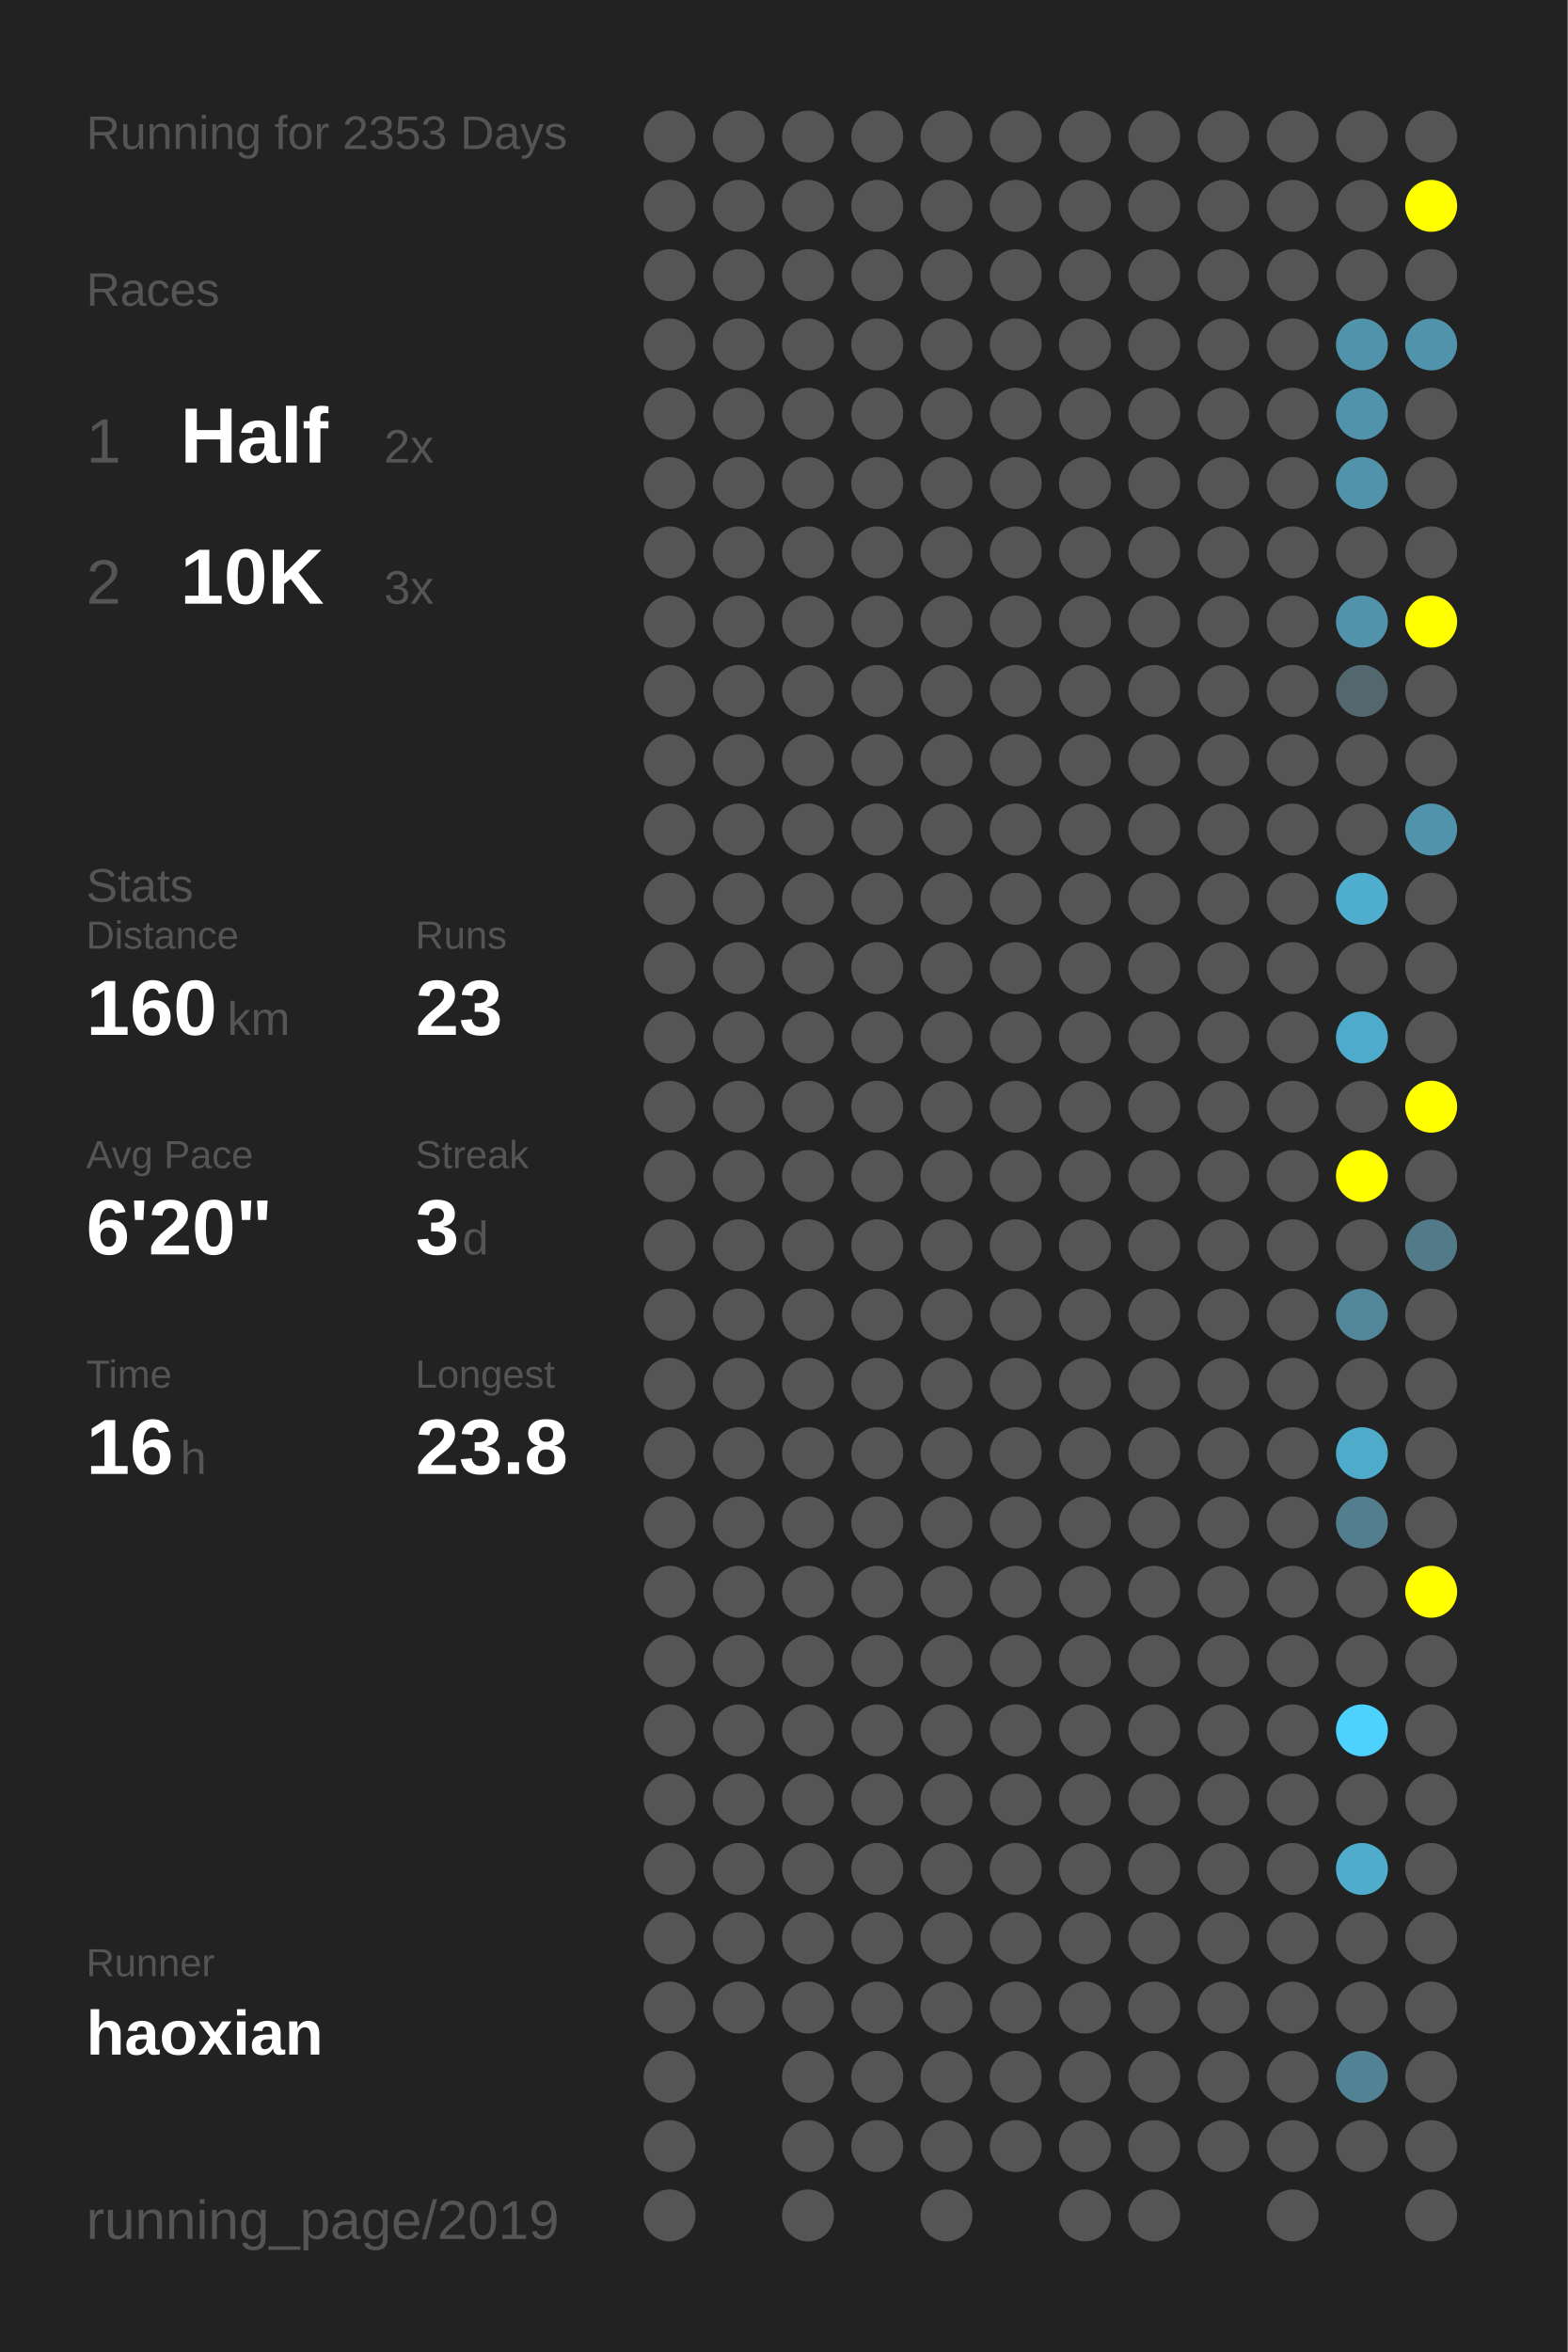
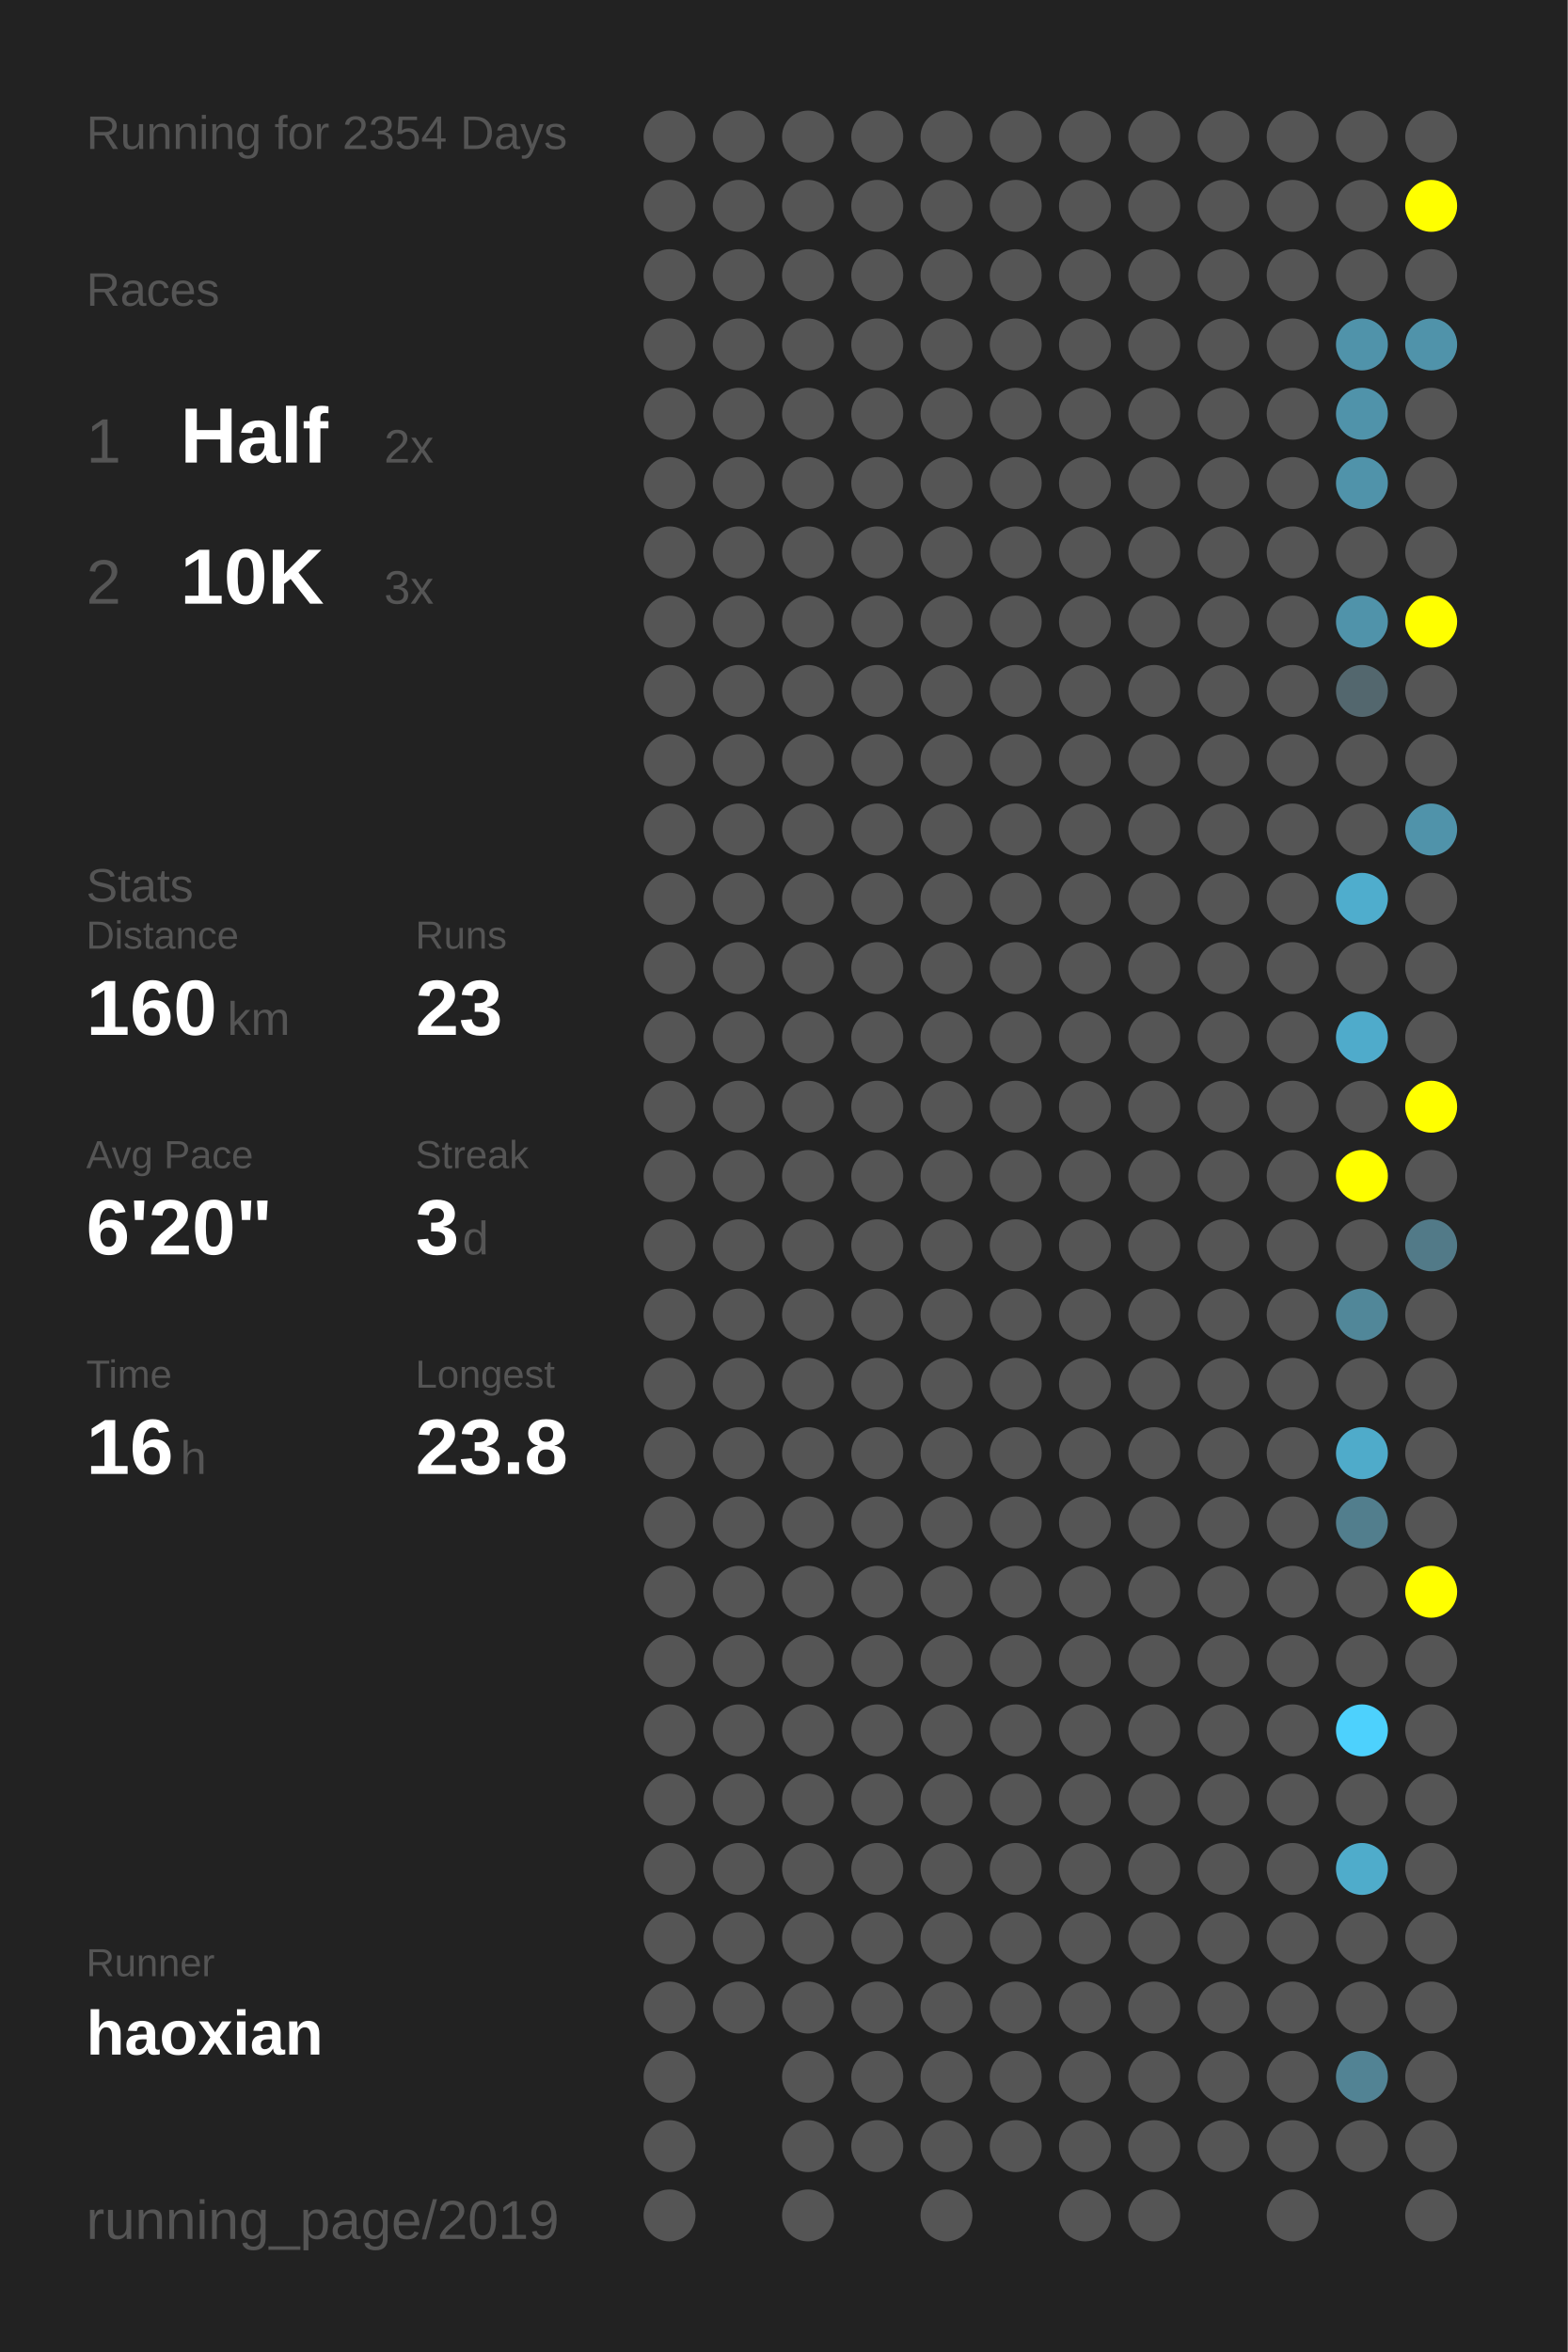
<svg xmlns="http://www.w3.org/2000/svg" baseProfile="full" height="300mm" version="1.1" viewBox="0,0,200,300" width="200mm">
  <defs />
  <rect fill="#222222" height="300" width="200" x="0" y="0" />
-   <text fill="#555555" style="font-size:6px; font-family:Arial;" x="11" y="19">Running for 2353 Days</text>
+   <text fill="#555555" style="font-size:6px; font-family:Arial;" x="11" y="19">Running for 2354 Days</text>
  <text fill="#555555" style="font-size:6px; font-family:Arial;" x="11" y="39">Races</text>
  <text fill="#555555" style="font-size:8px; font-family:Arial;" x="11" y="59">1</text>
  <text fill="#FFFFFF" style="font-size:10px; font-family:Arial; font-weight:bold;" x="23" y="59">Half</text>
  <text fill="#555555" style="font-size:6px; font-family:Arial;" x="49" y="59">2x</text>
  <text fill="#555555" style="font-size:8px; font-family:Arial;" x="11" y="77">2</text>
  <text fill="#FFFFFF" style="font-size:10px; font-family:Arial; font-weight:bold;" x="23" y="77">10K</text>
  <text fill="#555555" style="font-size:6px; font-family:Arial;" x="49" y="77">3x</text>
  <text fill="#555555" style="font-size:6px; font-family:Arial;" x="11" y="115">Stats</text>
  <text fill="#555555" style="font-size:5px; font-family:Arial;" x="11" y="121">Distance</text>
  <text fill="#FFFFFF" style="font-size:10px; font-family:Arial; font-weight:bold;" x="11" y="132">160</text>
  <text fill="#555555" style="font-size:6px; font-family:Arial;" x="29" y="132">km</text>
  <text fill="#555555" style="font-size:5px; font-family:Arial;" x="53" y="121">Runs</text>
  <text fill="#FFFFFF" style="font-size:10px; font-family:Arial; font-weight:bold;" x="53" y="132">23</text>
  <text fill="#555555" style="font-size:5px; font-family:Arial;" x="11" y="149">Avg Pace</text>
  <text fill="#FFFFFF" style="font-size:10px; font-family:Arial; font-weight:bold;" x="11" y="160">6'20"</text>
  <text fill="#555555" style="font-size:5px; font-family:Arial;" x="53" y="149">Streak</text>
  <text fill="#FFFFFF" style="font-size:10px; font-family:Arial; font-weight:bold;" x="53" y="160">3</text>
  <text fill="#555555" style="font-size:6px; font-family:Arial;" x="59" y="160">d</text>
  <text fill="#555555" style="font-size:5px; font-family:Arial;" x="11" y="177">Time</text>
  <text fill="#FFFFFF" style="font-size:10px; font-family:Arial; font-weight:bold;" x="11" y="188">16</text>
  <text fill="#555555" style="font-size:6px; font-family:Arial;" x="23" y="188">h</text>
  <text fill="#555555" style="font-size:5px; font-family:Arial;" x="53" y="177">Longest</text>
  <text fill="#FFFFFF" style="font-size:10px; font-family:Arial; font-weight:bold;" x="53" y="188">23.8</text>
  <text fill="#555555" style="font-size:5px; font-family:Arial;" x="11" y="252.065">Runner</text>
  <text fill="#FFFFFF" style="font-size:8px; font-family:Arial; font-weight:bold;" x="11" y="262.065">haoxian</text>
  <text fill="#555555" style="font-size:7px; font-family:Arial;" x="11" y="285.581">running_page/2019</text>
  <circle cx="85.417" cy="17.419" fill="#555555" r="3.312" />
  <circle cx="85.417" cy="26.258" fill="#555555" r="3.312" />
  <circle cx="85.417" cy="35.097" fill="#555555" r="3.312" />
  <circle cx="85.417" cy="43.935" fill="#555555" r="3.312" />
  <circle cx="85.417" cy="52.774" fill="#555555" r="3.312" />
  <circle cx="85.417" cy="61.613" fill="#555555" r="3.312" />
  <circle cx="85.417" cy="70.452" fill="#555555" r="3.312" />
  <circle cx="85.417" cy="79.29" fill="#555555" r="3.312" />
  <circle cx="85.417" cy="88.129" fill="#555555" r="3.312" />
  <circle cx="85.417" cy="96.968" fill="#555555" r="3.312" />
  <circle cx="85.417" cy="105.806" fill="#555555" r="3.312" />
  <circle cx="85.417" cy="114.645" fill="#555555" r="3.312" />
  <circle cx="85.417" cy="123.484" fill="#555555" r="3.312" />
  <circle cx="85.417" cy="132.323" fill="#555555" r="3.312" />
  <circle cx="85.417" cy="141.161" fill="#555555" r="3.312" />
  <circle cx="85.417" cy="150" fill="#555555" r="3.312" />
  <circle cx="85.417" cy="158.839" fill="#555555" r="3.312" />
  <circle cx="85.417" cy="167.677" fill="#555555" r="3.312" />
  <circle cx="85.417" cy="176.516" fill="#555555" r="3.312" />
  <circle cx="85.417" cy="185.355" fill="#555555" r="3.312" />
  <circle cx="85.417" cy="194.194" fill="#555555" r="3.312" />
  <circle cx="85.417" cy="203.032" fill="#555555" r="3.312" />
  <circle cx="85.417" cy="211.871" fill="#555555" r="3.312" />
  <circle cx="85.417" cy="220.71" fill="#555555" r="3.312" />
  <circle cx="85.417" cy="229.548" fill="#555555" r="3.312" />
  <circle cx="85.417" cy="238.387" fill="#555555" r="3.312" />
  <circle cx="85.417" cy="247.226" fill="#555555" r="3.312" />
  <circle cx="85.417" cy="256.065" fill="#555555" r="3.312" />
  <circle cx="85.417" cy="264.903" fill="#555555" r="3.312" />
  <circle cx="85.417" cy="273.742" fill="#555555" r="3.312" />
  <circle cx="85.417" cy="282.581" fill="#555555" r="3.312" />
  <circle cx="94.25" cy="17.419" fill="#555555" r="3.312" />
  <circle cx="94.25" cy="26.258" fill="#555555" r="3.312" />
  <circle cx="94.25" cy="35.097" fill="#555555" r="3.312" />
  <circle cx="94.25" cy="43.935" fill="#555555" r="3.312" />
  <circle cx="94.25" cy="52.774" fill="#555555" r="3.312" />
  <circle cx="94.25" cy="61.613" fill="#555555" r="3.312" />
  <circle cx="94.25" cy="70.452" fill="#555555" r="3.312" />
  <circle cx="94.25" cy="79.29" fill="#555555" r="3.312" />
  <circle cx="94.25" cy="88.129" fill="#555555" r="3.312" />
  <circle cx="94.25" cy="96.968" fill="#555555" r="3.312" />
  <circle cx="94.25" cy="105.806" fill="#555555" r="3.312" />
  <circle cx="94.25" cy="114.645" fill="#555555" r="3.312" />
  <circle cx="94.25" cy="123.484" fill="#555555" r="3.312" />
  <circle cx="94.25" cy="132.323" fill="#555555" r="3.312" />
  <circle cx="94.25" cy="141.161" fill="#555555" r="3.312" />
  <circle cx="94.25" cy="150" fill="#555555" r="3.312" />
  <circle cx="94.25" cy="158.839" fill="#555555" r="3.312" />
  <circle cx="94.25" cy="167.677" fill="#555555" r="3.312" />
  <circle cx="94.25" cy="176.516" fill="#555555" r="3.312" />
  <circle cx="94.25" cy="185.355" fill="#555555" r="3.312" />
  <circle cx="94.25" cy="194.194" fill="#555555" r="3.312" />
  <circle cx="94.25" cy="203.032" fill="#555555" r="3.312" />
  <circle cx="94.25" cy="211.871" fill="#555555" r="3.312" />
  <circle cx="94.25" cy="220.71" fill="#555555" r="3.312" />
  <circle cx="94.25" cy="229.548" fill="#555555" r="3.312" />
  <circle cx="94.25" cy="238.387" fill="#555555" r="3.312" />
  <circle cx="94.25" cy="247.226" fill="#555555" r="3.312" />
  <circle cx="94.25" cy="256.065" fill="#555555" r="3.312" />
  <circle cx="103.083" cy="17.419" fill="#555555" r="3.312" />
  <circle cx="103.083" cy="26.258" fill="#555555" r="3.312" />
  <circle cx="103.083" cy="35.097" fill="#555555" r="3.312" />
  <circle cx="103.083" cy="43.935" fill="#555555" r="3.312" />
  <circle cx="103.083" cy="52.774" fill="#555555" r="3.312" />
  <circle cx="103.083" cy="61.613" fill="#555555" r="3.312" />
  <circle cx="103.083" cy="70.452" fill="#555555" r="3.312" />
  <circle cx="103.083" cy="79.29" fill="#555555" r="3.312" />
  <circle cx="103.083" cy="88.129" fill="#555555" r="3.312" />
  <circle cx="103.083" cy="96.968" fill="#555555" r="3.312" />
  <circle cx="103.083" cy="105.806" fill="#555555" r="3.312" />
  <circle cx="103.083" cy="114.645" fill="#555555" r="3.312" />
  <circle cx="103.083" cy="123.484" fill="#555555" r="3.312" />
  <circle cx="103.083" cy="132.323" fill="#555555" r="3.312" />
  <circle cx="103.083" cy="141.161" fill="#555555" r="3.312" />
  <circle cx="103.083" cy="150" fill="#555555" r="3.312" />
  <circle cx="103.083" cy="158.839" fill="#555555" r="3.312" />
  <circle cx="103.083" cy="167.677" fill="#555555" r="3.312" />
  <circle cx="103.083" cy="176.516" fill="#555555" r="3.312" />
  <circle cx="103.083" cy="185.355" fill="#555555" r="3.312" />
  <circle cx="103.083" cy="194.194" fill="#555555" r="3.312" />
  <circle cx="103.083" cy="203.032" fill="#555555" r="3.312" />
  <circle cx="103.083" cy="211.871" fill="#555555" r="3.312" />
  <circle cx="103.083" cy="220.71" fill="#555555" r="3.312" />
  <circle cx="103.083" cy="229.548" fill="#555555" r="3.312" />
  <circle cx="103.083" cy="238.387" fill="#555555" r="3.312" />
  <circle cx="103.083" cy="247.226" fill="#555555" r="3.312" />
  <circle cx="103.083" cy="256.065" fill="#555555" r="3.312" />
  <circle cx="103.083" cy="264.903" fill="#555555" r="3.312" />
  <circle cx="103.083" cy="273.742" fill="#555555" r="3.312" />
  <circle cx="103.083" cy="282.581" fill="#555555" r="3.312" />
  <circle cx="111.917" cy="17.419" fill="#555555" r="3.312" />
  <circle cx="111.917" cy="26.258" fill="#555555" r="3.312" />
  <circle cx="111.917" cy="35.097" fill="#555555" r="3.312" />
  <circle cx="111.917" cy="43.935" fill="#555555" r="3.312" />
  <circle cx="111.917" cy="52.774" fill="#555555" r="3.312" />
  <circle cx="111.917" cy="61.613" fill="#555555" r="3.312" />
  <circle cx="111.917" cy="70.452" fill="#555555" r="3.312" />
  <circle cx="111.917" cy="79.29" fill="#555555" r="3.312" />
  <circle cx="111.917" cy="88.129" fill="#555555" r="3.312" />
  <circle cx="111.917" cy="96.968" fill="#555555" r="3.312" />
  <circle cx="111.917" cy="105.806" fill="#555555" r="3.312" />
  <circle cx="111.917" cy="114.645" fill="#555555" r="3.312" />
  <circle cx="111.917" cy="123.484" fill="#555555" r="3.312" />
  <circle cx="111.917" cy="132.323" fill="#555555" r="3.312" />
  <circle cx="111.917" cy="141.161" fill="#555555" r="3.312" />
  <circle cx="111.917" cy="150" fill="#555555" r="3.312" />
  <circle cx="111.917" cy="158.839" fill="#555555" r="3.312" />
  <circle cx="111.917" cy="167.677" fill="#555555" r="3.312" />
  <circle cx="111.917" cy="176.516" fill="#555555" r="3.312" />
  <circle cx="111.917" cy="185.355" fill="#555555" r="3.312" />
  <circle cx="111.917" cy="194.194" fill="#555555" r="3.312" />
  <circle cx="111.917" cy="203.032" fill="#555555" r="3.312" />
  <circle cx="111.917" cy="211.871" fill="#555555" r="3.312" />
  <circle cx="111.917" cy="220.71" fill="#555555" r="3.312" />
  <circle cx="111.917" cy="229.548" fill="#555555" r="3.312" />
  <circle cx="111.917" cy="238.387" fill="#555555" r="3.312" />
  <circle cx="111.917" cy="247.226" fill="#555555" r="3.312" />
  <circle cx="111.917" cy="256.065" fill="#555555" r="3.312" />
  <circle cx="111.917" cy="264.903" fill="#555555" r="3.312" />
  <circle cx="111.917" cy="273.742" fill="#555555" r="3.312" />
  <circle cx="120.75" cy="17.419" fill="#555555" r="3.312" />
  <circle cx="120.75" cy="26.258" fill="#555555" r="3.312" />
  <circle cx="120.75" cy="35.097" fill="#555555" r="3.312" />
  <circle cx="120.75" cy="43.935" fill="#555555" r="3.312" />
  <circle cx="120.75" cy="52.774" fill="#555555" r="3.312" />
  <circle cx="120.75" cy="61.613" fill="#555555" r="3.312" />
  <circle cx="120.75" cy="70.452" fill="#555555" r="3.312" />
  <circle cx="120.75" cy="79.29" fill="#555555" r="3.312" />
  <circle cx="120.75" cy="88.129" fill="#555555" r="3.312" />
  <circle cx="120.75" cy="96.968" fill="#555555" r="3.312" />
  <circle cx="120.75" cy="105.806" fill="#555555" r="3.312" />
  <circle cx="120.75" cy="114.645" fill="#555555" r="3.312" />
  <circle cx="120.75" cy="123.484" fill="#555555" r="3.312" />
  <circle cx="120.75" cy="132.323" fill="#555555" r="3.312" />
  <circle cx="120.75" cy="141.161" fill="#555555" r="3.312" />
  <circle cx="120.75" cy="150" fill="#555555" r="3.312" />
  <circle cx="120.75" cy="158.839" fill="#555555" r="3.312" />
  <circle cx="120.75" cy="167.677" fill="#555555" r="3.312" />
  <circle cx="120.75" cy="176.516" fill="#555555" r="3.312" />
  <circle cx="120.75" cy="185.355" fill="#555555" r="3.312" />
  <circle cx="120.75" cy="194.194" fill="#555555" r="3.312" />
  <circle cx="120.75" cy="203.032" fill="#555555" r="3.312" />
  <circle cx="120.75" cy="211.871" fill="#555555" r="3.312" />
  <circle cx="120.75" cy="220.71" fill="#555555" r="3.312" />
  <circle cx="120.75" cy="229.548" fill="#555555" r="3.312" />
  <circle cx="120.75" cy="238.387" fill="#555555" r="3.312" />
  <circle cx="120.75" cy="247.226" fill="#555555" r="3.312" />
  <circle cx="120.75" cy="256.065" fill="#555555" r="3.312" />
  <circle cx="120.75" cy="264.903" fill="#555555" r="3.312" />
  <circle cx="120.75" cy="273.742" fill="#555555" r="3.312" />
  <circle cx="120.75" cy="282.581" fill="#555555" r="3.312" />
  <circle cx="129.583" cy="17.419" fill="#555555" r="3.312" />
  <circle cx="129.583" cy="26.258" fill="#555555" r="3.312" />
  <circle cx="129.583" cy="35.097" fill="#555555" r="3.312" />
  <circle cx="129.583" cy="43.935" fill="#555555" r="3.312" />
  <circle cx="129.583" cy="52.774" fill="#555555" r="3.312" />
  <circle cx="129.583" cy="61.613" fill="#555555" r="3.312" />
  <circle cx="129.583" cy="70.452" fill="#555555" r="3.312" />
  <circle cx="129.583" cy="79.29" fill="#555555" r="3.312" />
  <circle cx="129.583" cy="88.129" fill="#555555" r="3.312" />
  <circle cx="129.583" cy="96.968" fill="#555555" r="3.312" />
  <circle cx="129.583" cy="105.806" fill="#555555" r="3.312" />
  <circle cx="129.583" cy="114.645" fill="#555555" r="3.312" />
  <circle cx="129.583" cy="123.484" fill="#555555" r="3.312" />
  <circle cx="129.583" cy="132.323" fill="#555555" r="3.312" />
  <circle cx="129.583" cy="141.161" fill="#555555" r="3.312" />
  <circle cx="129.583" cy="150" fill="#555555" r="3.312" />
  <circle cx="129.583" cy="158.839" fill="#555555" r="3.312" />
  <circle cx="129.583" cy="167.677" fill="#555555" r="3.312" />
  <circle cx="129.583" cy="176.516" fill="#555555" r="3.312" />
  <circle cx="129.583" cy="185.355" fill="#555555" r="3.312" />
  <circle cx="129.583" cy="194.194" fill="#555555" r="3.312" />
  <circle cx="129.583" cy="203.032" fill="#555555" r="3.312" />
  <circle cx="129.583" cy="211.871" fill="#555555" r="3.312" />
  <circle cx="129.583" cy="220.71" fill="#555555" r="3.312" />
  <circle cx="129.583" cy="229.548" fill="#555555" r="3.312" />
  <circle cx="129.583" cy="238.387" fill="#555555" r="3.312" />
  <circle cx="129.583" cy="247.226" fill="#555555" r="3.312" />
  <circle cx="129.583" cy="256.065" fill="#555555" r="3.312" />
  <circle cx="129.583" cy="264.903" fill="#555555" r="3.312" />
  <circle cx="129.583" cy="273.742" fill="#555555" r="3.312" />
  <circle cx="138.417" cy="17.419" fill="#555555" r="3.312" />
  <circle cx="138.417" cy="26.258" fill="#555555" r="3.312" />
  <circle cx="138.417" cy="35.097" fill="#555555" r="3.312" />
  <circle cx="138.417" cy="43.935" fill="#555555" r="3.312" />
  <circle cx="138.417" cy="52.774" fill="#555555" r="3.312" />
  <circle cx="138.417" cy="61.613" fill="#555555" r="3.312" />
  <circle cx="138.417" cy="70.452" fill="#555555" r="3.312" />
  <circle cx="138.417" cy="79.29" fill="#555555" r="3.312" />
  <circle cx="138.417" cy="88.129" fill="#555555" r="3.312" />
  <circle cx="138.417" cy="96.968" fill="#555555" r="3.312" />
  <circle cx="138.417" cy="105.806" fill="#555555" r="3.312" />
  <circle cx="138.417" cy="114.645" fill="#555555" r="3.312" />
  <circle cx="138.417" cy="123.484" fill="#555555" r="3.312" />
  <circle cx="138.417" cy="132.323" fill="#555555" r="3.312" />
  <circle cx="138.417" cy="141.161" fill="#555555" r="3.312" />
  <circle cx="138.417" cy="150" fill="#555555" r="3.312" />
  <circle cx="138.417" cy="158.839" fill="#555555" r="3.312" />
  <circle cx="138.417" cy="167.677" fill="#555555" r="3.312" />
  <circle cx="138.417" cy="176.516" fill="#555555" r="3.312" />
  <circle cx="138.417" cy="185.355" fill="#555555" r="3.312" />
  <circle cx="138.417" cy="194.194" fill="#555555" r="3.312" />
  <circle cx="138.417" cy="203.032" fill="#555555" r="3.312" />
  <circle cx="138.417" cy="211.871" fill="#555555" r="3.312" />
  <circle cx="138.417" cy="220.71" fill="#555555" r="3.312" />
  <circle cx="138.417" cy="229.548" fill="#555555" r="3.312" />
  <circle cx="138.417" cy="238.387" fill="#555555" r="3.312" />
  <circle cx="138.417" cy="247.226" fill="#555555" r="3.312" />
  <circle cx="138.417" cy="256.065" fill="#555555" r="3.312" />
  <circle cx="138.417" cy="264.903" fill="#555555" r="3.312" />
  <circle cx="138.417" cy="273.742" fill="#555555" r="3.312" />
  <circle cx="138.417" cy="282.581" fill="#555555" r="3.312" />
  <circle cx="147.25" cy="17.419" fill="#555555" r="3.312" />
  <circle cx="147.25" cy="26.258" fill="#555555" r="3.312" />
  <circle cx="147.25" cy="35.097" fill="#555555" r="3.312" />
  <circle cx="147.25" cy="43.935" fill="#555555" r="3.312" />
  <circle cx="147.25" cy="52.774" fill="#555555" r="3.312" />
  <circle cx="147.25" cy="61.613" fill="#555555" r="3.312" />
  <circle cx="147.25" cy="70.452" fill="#555555" r="3.312" />
  <circle cx="147.25" cy="79.29" fill="#555555" r="3.312" />
  <circle cx="147.25" cy="88.129" fill="#555555" r="3.312" />
  <circle cx="147.25" cy="96.968" fill="#555555" r="3.312" />
  <circle cx="147.25" cy="105.806" fill="#555555" r="3.312" />
  <circle cx="147.25" cy="114.645" fill="#555555" r="3.312" />
  <circle cx="147.25" cy="123.484" fill="#555555" r="3.312" />
  <circle cx="147.25" cy="132.323" fill="#555555" r="3.312" />
  <circle cx="147.25" cy="141.161" fill="#555555" r="3.312" />
  <circle cx="147.25" cy="150" fill="#555555" r="3.312" />
  <circle cx="147.25" cy="158.839" fill="#555555" r="3.312" />
  <circle cx="147.25" cy="167.677" fill="#555555" r="3.312" />
  <circle cx="147.25" cy="176.516" fill="#555555" r="3.312" />
  <circle cx="147.25" cy="185.355" fill="#555555" r="3.312" />
  <circle cx="147.25" cy="194.194" fill="#555555" r="3.312" />
  <circle cx="147.25" cy="203.032" fill="#555555" r="3.312" />
  <circle cx="147.25" cy="211.871" fill="#555555" r="3.312" />
  <circle cx="147.25" cy="220.71" fill="#555555" r="3.312" />
  <circle cx="147.25" cy="229.548" fill="#555555" r="3.312" />
  <circle cx="147.25" cy="238.387" fill="#555555" r="3.312" />
  <circle cx="147.25" cy="247.226" fill="#555555" r="3.312" />
  <circle cx="147.25" cy="256.065" fill="#555555" r="3.312" />
  <circle cx="147.25" cy="264.903" fill="#555555" r="3.312" />
  <circle cx="147.25" cy="273.742" fill="#555555" r="3.312" />
  <circle cx="147.25" cy="282.581" fill="#555555" r="3.312" />
  <circle cx="156.083" cy="17.419" fill="#555555" r="3.312" />
  <circle cx="156.083" cy="26.258" fill="#555555" r="3.312" />
  <circle cx="156.083" cy="35.097" fill="#555555" r="3.312" />
  <circle cx="156.083" cy="43.935" fill="#555555" r="3.312" />
  <circle cx="156.083" cy="52.774" fill="#555555" r="3.312" />
  <circle cx="156.083" cy="61.613" fill="#555555" r="3.312" />
  <circle cx="156.083" cy="70.452" fill="#555555" r="3.312" />
  <circle cx="156.083" cy="79.29" fill="#555555" r="3.312" />
  <circle cx="156.083" cy="88.129" fill="#555555" r="3.312" />
  <circle cx="156.083" cy="96.968" fill="#555555" r="3.312" />
  <circle cx="156.083" cy="105.806" fill="#555555" r="3.312" />
  <circle cx="156.083" cy="114.645" fill="#555555" r="3.312" />
  <circle cx="156.083" cy="123.484" fill="#555555" r="3.312" />
  <circle cx="156.083" cy="132.323" fill="#555555" r="3.312" />
  <circle cx="156.083" cy="141.161" fill="#555555" r="3.312" />
  <circle cx="156.083" cy="150" fill="#555555" r="3.312" />
  <circle cx="156.083" cy="158.839" fill="#555555" r="3.312" />
  <circle cx="156.083" cy="167.677" fill="#555555" r="3.312" />
  <circle cx="156.083" cy="176.516" fill="#555555" r="3.312" />
  <circle cx="156.083" cy="185.355" fill="#555555" r="3.312" />
  <circle cx="156.083" cy="194.194" fill="#555555" r="3.312" />
  <circle cx="156.083" cy="203.032" fill="#555555" r="3.312" />
  <circle cx="156.083" cy="211.871" fill="#555555" r="3.312" />
  <circle cx="156.083" cy="220.71" fill="#555555" r="3.312" />
  <circle cx="156.083" cy="229.548" fill="#555555" r="3.312" />
  <circle cx="156.083" cy="238.387" fill="#555555" r="3.312" />
  <circle cx="156.083" cy="247.226" fill="#555555" r="3.312" />
  <circle cx="156.083" cy="256.065" fill="#555555" r="3.312" />
  <circle cx="156.083" cy="264.903" fill="#555555" r="3.312" />
  <circle cx="156.083" cy="273.742" fill="#555555" r="3.312" />
  <circle cx="164.917" cy="17.419" fill="#555555" r="3.312" />
  <circle cx="164.917" cy="26.258" fill="#555555" r="3.312" />
  <circle cx="164.917" cy="35.097" fill="#555555" r="3.312" />
  <circle cx="164.917" cy="43.935" fill="#555555" r="3.312" />
  <circle cx="164.917" cy="52.774" fill="#555555" r="3.312" />
  <circle cx="164.917" cy="61.613" fill="#555555" r="3.312" />
  <circle cx="164.917" cy="70.452" fill="#555555" r="3.312" />
  <circle cx="164.917" cy="79.29" fill="#555555" r="3.312" />
  <circle cx="164.917" cy="88.129" fill="#555555" r="3.312" />
  <circle cx="164.917" cy="96.968" fill="#555555" r="3.312" />
  <circle cx="164.917" cy="105.806" fill="#555555" r="3.312" />
  <circle cx="164.917" cy="114.645" fill="#555555" r="3.312" />
  <circle cx="164.917" cy="123.484" fill="#555555" r="3.312" />
  <circle cx="164.917" cy="132.323" fill="#555555" r="3.312" />
  <circle cx="164.917" cy="141.161" fill="#555555" r="3.312" />
  <circle cx="164.917" cy="150" fill="#555555" r="3.312" />
  <circle cx="164.917" cy="158.839" fill="#555555" r="3.312" />
  <circle cx="164.917" cy="167.677" fill="#555555" r="3.312" />
  <circle cx="164.917" cy="176.516" fill="#555555" r="3.312" />
  <circle cx="164.917" cy="185.355" fill="#555555" r="3.312" />
  <circle cx="164.917" cy="194.194" fill="#555555" r="3.312" />
  <circle cx="164.917" cy="203.032" fill="#555555" r="3.312" />
  <circle cx="164.917" cy="211.871" fill="#555555" r="3.312" />
  <circle cx="164.917" cy="220.71" fill="#555555" r="3.312" />
  <circle cx="164.917" cy="229.548" fill="#555555" r="3.312" />
  <circle cx="164.917" cy="238.387" fill="#555555" r="3.312" />
  <circle cx="164.917" cy="247.226" fill="#555555" r="3.312" />
  <circle cx="164.917" cy="256.065" fill="#555555" r="3.312" />
  <circle cx="164.917" cy="264.903" fill="#555555" r="3.312" />
  <circle cx="164.917" cy="273.742" fill="#555555" r="3.312" />
  <circle cx="164.917" cy="282.581" fill="#555555" r="3.312" />
  <circle cx="173.75" cy="17.419" fill="#555555" r="3.312" />
  <circle cx="173.75" cy="26.258" fill="#555555" r="3.312" />
  <circle cx="173.75" cy="35.097" fill="#555555" r="3.312" />
  <circle cx="173.75" cy="43.935" fill="#5093aa" r="3.312" />
  <circle cx="173.75" cy="52.774" fill="#5093aa" r="3.312" />
  <circle cx="173.75" cy="61.613" fill="#5093aa" r="3.312" />
  <circle cx="173.75" cy="70.452" fill="#555555" r="3.312" />
  <circle cx="173.75" cy="79.29" fill="#5093aa" r="3.312" />
  <circle cx="173.75" cy="88.129" fill="#53676e" r="3.312" />
  <circle cx="173.75" cy="96.968" fill="#555555" r="3.312" />
  <circle cx="173.75" cy="105.806" fill="#555555" r="3.312" />
  <circle cx="173.75" cy="114.645" fill="#4fadcd" r="3.312" />
  <circle cx="173.75" cy="123.484" fill="#555555" r="3.312" />
  <circle cx="173.75" cy="132.323" fill="#4fabcb" r="3.312" />
  <circle cx="173.75" cy="141.161" fill="#555555" r="3.312" />
  <circle cx="173.75" cy="150" fill="#FFFF00" r="3.312" />
  <circle cx="173.75" cy="158.839" fill="#555555" r="3.312" />
  <circle cx="173.75" cy="167.677" fill="#518799" r="3.312" />
  <circle cx="173.75" cy="176.516" fill="#555555" r="3.312" />
  <circle cx="173.75" cy="185.355" fill="#4fabca" r="3.312" />
  <circle cx="173.75" cy="194.194" fill="#527e8d" r="3.312" />
  <circle cx="173.75" cy="203.032" fill="#555555" r="3.312" />
  <circle cx="173.75" cy="211.871" fill="#555555" r="3.312" />
  <circle cx="173.75" cy="220.71" fill="#4dd1fd" r="3.312" />
  <circle cx="173.75" cy="229.548" fill="#555555" r="3.312" />
  <circle cx="173.75" cy="238.387" fill="#4faccb" r="3.312" />
  <circle cx="173.75" cy="247.226" fill="#555555" r="3.312" />
  <circle cx="173.75" cy="256.065" fill="#555555" r="3.312" />
  <circle cx="173.75" cy="264.903" fill="#528394" r="3.312" />
  <circle cx="173.75" cy="273.742" fill="#555555" r="3.312" />
  <circle cx="182.583" cy="17.419" fill="#555555" r="3.312" />
  <circle cx="182.583" cy="26.258" fill="#FFFF00" r="3.312" />
  <circle cx="182.583" cy="35.097" fill="#555555" r="3.312" />
  <circle cx="182.583" cy="43.935" fill="#5093aa" r="3.312" />
  <circle cx="182.583" cy="52.774" fill="#555555" r="3.312" />
  <circle cx="182.583" cy="61.613" fill="#555555" r="3.312" />
  <circle cx="182.583" cy="70.452" fill="#555555" r="3.312" />
  <circle cx="182.583" cy="79.29" fill="#FFFF00" r="3.312" />
  <circle cx="182.583" cy="88.129" fill="#555555" r="3.312" />
  <circle cx="182.583" cy="96.968" fill="#555555" r="3.312" />
  <circle cx="182.583" cy="105.806" fill="#5093aa" r="3.312" />
  <circle cx="182.583" cy="114.645" fill="#555555" r="3.312" />
  <circle cx="182.583" cy="123.484" fill="#555555" r="3.312" />
  <circle cx="182.583" cy="132.323" fill="#555555" r="3.312" />
  <circle cx="182.583" cy="141.161" fill="#FFFF00" r="3.312" />
  <circle cx="182.583" cy="150" fill="#555555" r="3.312" />
  <circle cx="182.583" cy="158.839" fill="#527a88" r="3.312" />
  <circle cx="182.583" cy="167.677" fill="#555555" r="3.312" />
  <circle cx="182.583" cy="176.516" fill="#555555" r="3.312" />
  <circle cx="182.583" cy="185.355" fill="#555555" r="3.312" />
  <circle cx="182.583" cy="194.194" fill="#555555" r="3.312" />
  <circle cx="182.583" cy="203.032" fill="#FFFF00" r="3.312" />
  <circle cx="182.583" cy="211.871" fill="#555555" r="3.312" />
  <circle cx="182.583" cy="220.71" fill="#555555" r="3.312" />
  <circle cx="182.583" cy="229.548" fill="#555555" r="3.312" />
  <circle cx="182.583" cy="238.387" fill="#555555" r="3.312" />
  <circle cx="182.583" cy="247.226" fill="#555555" r="3.312" />
  <circle cx="182.583" cy="256.065" fill="#555555" r="3.312" />
  <circle cx="182.583" cy="264.903" fill="#555555" r="3.312" />
  <circle cx="182.583" cy="273.742" fill="#555555" r="3.312" />
  <circle cx="182.583" cy="282.581" fill="#555555" r="3.312" />
</svg>
